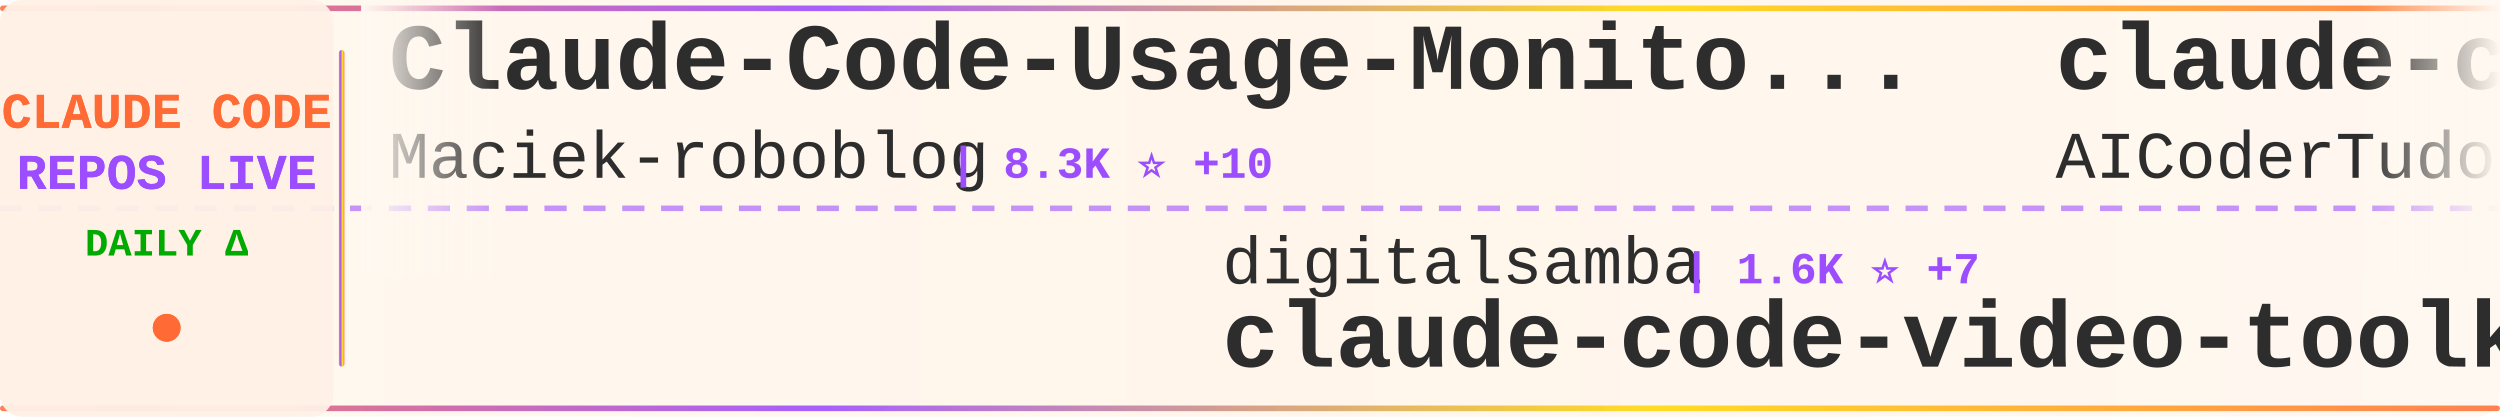
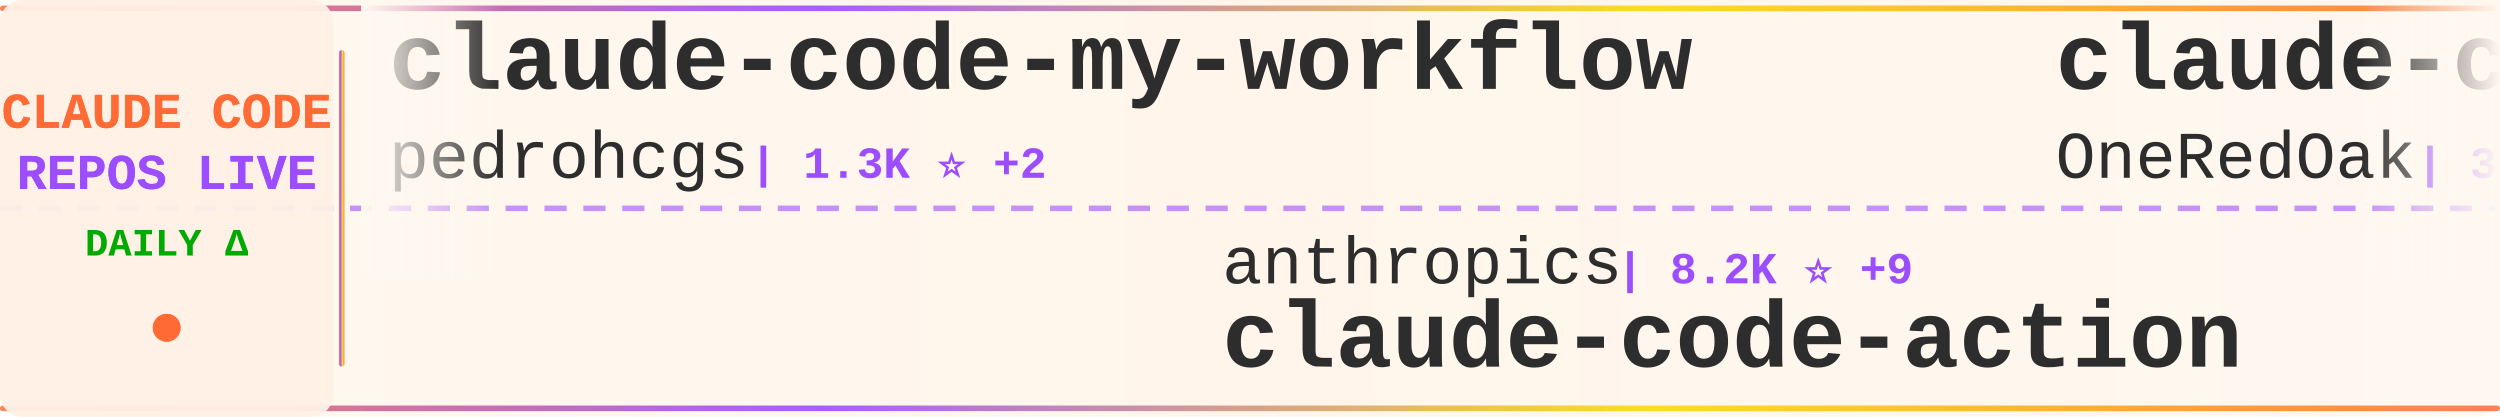
<svg xmlns="http://www.w3.org/2000/svg" width="900" height="150">
  <defs>
    <linearGradient id="tickerBg" x1="0%" y1="0%" x2="100%" y2="0%">
      <stop offset="0%" style="stop-color:#fff8f0;stop-opacity:0.98" />
      <stop offset="50%" style="stop-color:#fff5eb;stop-opacity:1" />
      <stop offset="100%" style="stop-color:#fff8f0;stop-opacity:0.98" />
    </linearGradient>
    <linearGradient id="borderGrad" x1="0%" y1="0%" x2="100%" y2="0%">
      <stop offset="0%" style="stop-color:#FF6B35;stop-opacity:0.85">
        <animate attributeName="stop-opacity" values="0.85;1;0.85" dur="2s" repeatCount="indefinite" />
      </stop>
      <stop offset="33%" style="stop-color:#9C4EFF;stop-opacity:0.9">
        <animate attributeName="stop-opacity" values="0.9;1;0.9" dur="2.2s" repeatCount="indefinite" />
      </stop>
      <stop offset="66%" style="stop-color:#FFD700;stop-opacity:0.85">
        <animate attributeName="stop-opacity" values="0.85;1;0.85" dur="1.8s" repeatCount="indefinite" />
      </stop>
      <stop offset="100%" style="stop-color:#FF6B35;stop-opacity:0.85">
        <animate attributeName="stop-opacity" values="0.85;1;0.85" dur="2s" repeatCount="indefinite" />
      </stop>
    </linearGradient>
    <filter id="textGlow">
      <feGaussianBlur stdDeviation="0.15" result="coloredBlur" />
      <feMerge>
        <feMergeNode in="coloredBlur" />
        <feMergeNode in="SourceGraphic" />
      </feMerge>
    </filter>
    <filter id="metricGlow">
      <feGaussianBlur stdDeviation="0.2" result="coloredBlur" />
      <feMerge>
        <feMergeNode in="coloredBlur" />
        <feMergeNode in="SourceGraphic" />
      </feMerge>
    </filter>
    <linearGradient id="leftFade" x1="0%" y1="0%" x2="100%" y2="0%">
      <stop offset="0%" style="stop-color:#fff8f0;stop-opacity:1" />
      <stop offset="100%" style="stop-color:#fff8f0;stop-opacity:0" />
    </linearGradient>
    <linearGradient id="rightFade" x1="0%" y1="0%" x2="100%" y2="0%">
      <stop offset="0%" style="stop-color:#fff8f0;stop-opacity:0" />
      <stop offset="100%" style="stop-color:#fff8f0;stop-opacity:1" />
    </linearGradient>
  </defs>
  <rect width="900" height="150" fill="url(#tickerBg)" rx="8" />
  <rect x="0" y="2" width="900" height="2" fill="url(#borderGrad)" rx="1" />
  <rect x="0" y="146" width="900" height="2" fill="url(#borderGrad)" rx="1" />
  <line x1="0" y1="75" x2="900" y2="75" stroke="#9C4EFF" stroke-width="2" stroke-dasharray="8 6" opacity="0.6" />
  <rect x="0" y="0" width="120" height="150" fill="#fff0e6" opacity="0.95" rx="8" />
  <text x="60" y="46" font-family="'Courier New', monospace" font-size="18" font-weight="bold" fill="#FF6B35" text-anchor="middle" filter="url(#textGlow)">
    CLAUDE CODE
  </text>
  <text x="60" y="68" font-family="'Courier New', monospace" font-size="18" font-weight="bold" fill="#9C4EFF" text-anchor="middle" filter="url(#textGlow)">
    REPOS LIVE
  </text>
  <text x="60" y="92" font-family="'Courier New', monospace" font-size="14" font-weight="bold" fill="#00aa00" text-anchor="middle">
    DAILY Δ
  </text>
  <circle cx="60" cy="118" r="5" fill="#FF6B35" filter="url(#metricGlow)">
    <animate attributeName="r" values="4;6;4" dur="1.5s" repeatCount="indefinite" />
    <animate attributeName="opacity" values="0.6;1;0.6" dur="1.5s" repeatCount="indefinite" />
  </circle>
  <rect x="122" y="18" width="2" height="114" fill="url(#borderGrad)" rx="1" />
  <clipPath id="tickerClip">
    <rect x="130" y="0" width="770" height="150" />
  </clipPath>
  <g clip-path="url(#tickerClip)">
    <g id="tickerItems">
      <animateTransform attributeName="transform" attributeType="XML" type="translate" from="0 0" to="-3000 0" dur="54s" repeatCount="indefinite" />
      <g transform="translate(0, 0)">
-         <text x="140" y="32" font-family="'Courier New', monospace" font-size="34" font-weight="bold" fill="#2d2d2d">Claude-Code-Usage-Monito...</text>
-         <text x="140" y="64" font-family="'Courier New', monospace" font-size="24" font-weight="normal" fill="#2d2d2d" opacity="1.0">Maciek-roboblog</text>
-         <text x="342" y="64" font-family="'Courier New', monospace" font-size="16" font-weight="bold" fill="#9C4EFF"> | 8.3K ⭐ +10</text>
+         <text x="140" y="32" font-family="'Courier New', monospace" font-size="34" font-weight="bold" fill="#2d2d2d">claude-code-my-workflow</text>
+         <text x="140" y="64" font-family="'Courier New', monospace" font-size="24" font-weight="normal" fill="#2d2d2d" opacity="1.0">pedrohcgs</text>
+         <text x="270" y="64" font-family="'Courier New', monospace" font-size="16" font-weight="bold" fill="#9C4EFF"> | 1.3K ⭐ +2</text>
      </g>
      <g transform="translate(300, 0)">
-         <text x="140" y="102" font-family="'Courier New', monospace" font-size="24" font-weight="normal" fill="#2d2d2d" opacity="1.0">digitalsamba</text>
-         <text x="306" y="102" font-family="'Courier New', monospace" font-size="16" font-weight="bold" fill="#9C4EFF"> | 1.6K ⭐ +7</text>
-         <text x="140" y="132" font-family="'Courier New', monospace" font-size="34" font-weight="bold" fill="#2d2d2d">claude-code-video-toolki...</text>
+         <text x="140" y="102" font-family="'Courier New', monospace" font-size="24" font-weight="normal" fill="#2d2d2d" opacity="1.0">anthropics</text>
+         <text x="282" y="102" font-family="'Courier New', monospace" font-size="16" font-weight="bold" fill="#9C4EFF"> | 8.2K ⭐ +9</text>
+         <text x="140" y="132" font-family="'Courier New', monospace" font-size="34" font-weight="bold" fill="#2d2d2d">claude-code-action</text>
      </g>
      <g transform="translate(600, 0)">
-         <text x="140" y="32" font-family="'Courier New', monospace" font-size="34" font-weight="bold" fill="#2d2d2d">claude-code-tudou</text>
-         <text x="140" y="64" font-family="'Courier New', monospace" font-size="24" font-weight="normal" fill="#2d2d2d" opacity="1.0">AICoderTudou</text>
-         <text x="306" y="64" font-family="'Courier New', monospace" font-size="16" font-weight="bold" fill="#9C4EFF"> | 498 ⭐ +1</text>
+         <text x="140" y="32" font-family="'Courier New', monospace" font-size="34" font-weight="bold" fill="#2d2d2d">claude-code-workflows</text>
+         <text x="140" y="64" font-family="'Courier New', monospace" font-size="24" font-weight="normal" fill="#2d2d2d" opacity="1.0">OneRedOak</text>
+         <text x="270" y="64" font-family="'Courier New', monospace" font-size="16" font-weight="bold" fill="#9C4EFF"> | 3.8K ⭐</text>
      </g>
      <g transform="translate(900, 0)">
-         <text x="140" y="102" font-family="'Courier New', monospace" font-size="24" font-weight="normal" fill="#2d2d2d" opacity="1.0">kodu-ai</text>
-         <text x="246" y="102" font-family="'Courier New', monospace" font-size="16" font-weight="bold" fill="#9C4EFF"> | 5.3K ⭐ +1</text>
-         <text x="140" y="132" font-family="'Courier New', monospace" font-size="34" font-weight="bold" fill="#2d2d2d">claude-coder</text>
+         <text x="140" y="102" font-family="'Courier New', monospace" font-size="24" font-weight="normal" fill="#2d2d2d" opacity="1.0">VoltAgent</text>
+         <text x="270" y="102" font-family="'Courier New', monospace" font-size="16" font-weight="bold" fill="#9C4EFF"> | 22.5K ⭐ +54</text>
+         <text x="140" y="132" font-family="'Courier New', monospace" font-size="34" font-weight="bold" fill="#2d2d2d">awesome-claude-code-suba...</text>
      </g>
      <g transform="translate(1200, 0)">
-         <text x="140" y="32" font-family="'Courier New', monospace" font-size="34" font-weight="bold" fill="#2d2d2d">claude-code-guide</text>
-         <text x="140" y="64" font-family="'Courier New', monospace" font-size="24" font-weight="normal" fill="#2d2d2d" opacity="1.0">Cranot</text>
-         <text x="234" y="64" font-family="'Courier New', monospace" font-size="16" font-weight="bold" fill="#9C4EFF"> | 2.8K ⭐ +3</text>
+         <text x="140" y="32" font-family="'Courier New', monospace" font-size="34" font-weight="bold" fill="#2d2d2d">claude-code-templates</text>
+         <text x="140" y="64" font-family="'Courier New', monospace" font-size="24" font-weight="normal" fill="#2d2d2d" opacity="1.0">davila7</text>
+         <text x="246" y="64" font-family="'Courier New', monospace" font-size="16" font-weight="bold" fill="#9C4EFF"> | 28.4K ⭐ +15</text>
      </g>
      <g transform="translate(1500, 0)">
-         <text x="140" y="102" font-family="'Courier New', monospace" font-size="24" font-weight="normal" fill="#2d2d2d" opacity="1.0">anthropics</text>
-         <text x="282" y="102" font-family="'Courier New', monospace" font-size="16" font-weight="bold" fill="#9C4EFF"> | 5.4K ⭐ +9</text>
-         <text x="140" y="132" font-family="'Courier New', monospace" font-size="34" font-weight="bold" fill="#2d2d2d">claude-code-security-rev...</text>
+         <text x="140" y="102" font-family="'Courier New', monospace" font-size="24" font-weight="normal" fill="#2d2d2d" opacity="1.0">Donchitos</text>
+         <text x="270" y="102" font-family="'Courier New', monospace" font-size="16" font-weight="bold" fill="#9C4EFF"> | 22.4K ⭐ +42</text>
+         <text x="140" y="132" font-family="'Courier New', monospace" font-size="34" font-weight="bold" fill="#2d2d2d">Claude-Code-Game-Studios</text>
      </g>
      <g transform="translate(1800, 0)">
-         <text x="140" y="32" font-family="'Courier New', monospace" font-size="34" font-weight="bold" fill="#2d2d2d">claude-code-base-action</text>
-         <text x="140" y="64" font-family="'Courier New', monospace" font-size="24" font-weight="normal" fill="#2d2d2d" opacity="1.0">anthropics</text>
-         <text x="282" y="64" font-family="'Courier New', monospace" font-size="16" font-weight="bold" fill="#9C4EFF"> | 888 ⭐</text>
+         <text x="140" y="32" font-family="'Courier New', monospace" font-size="34" font-weight="bold" fill="#2d2d2d">claude-code-router</text>
+         <text x="140" y="64" font-family="'Courier New', monospace" font-size="24" font-weight="normal" fill="#2d2d2d" opacity="1.0">musistudio</text>
+         <text x="282" y="64" font-family="'Courier New', monospace" font-size="16" font-weight="bold" fill="#9C4EFF"> | 35.4K ⭐ +38</text>
      </g>
      <g transform="translate(2100, 0)">
-         <text x="140" y="102" font-family="'Courier New', monospace" font-size="24" font-weight="normal" fill="#2d2d2d" opacity="1.0">musistudio</text>
-         <text x="282" y="102" font-family="'Courier New', monospace" font-size="16" font-weight="bold" fill="#9C4EFF"> | 35.4K ⭐ +34</text>
-         <text x="140" y="132" font-family="'Courier New', monospace" font-size="34" font-weight="bold" fill="#2d2d2d">claude-code-router</text>
+         <text x="140" y="102" font-family="'Courier New', monospace" font-size="24" font-weight="normal" fill="#2d2d2d" opacity="1.0">guanshan</text>
+         <text x="258" y="102" font-family="'Courier New', monospace" font-size="16" font-weight="bold" fill="#9C4EFF"> | 61 ⭐</text>
+         <text x="140" y="132" font-family="'Courier New', monospace" font-size="34" font-weight="bold" fill="#2d2d2d">ClaudeCode</text>
      </g>
      <g transform="translate(2400, 0)">
-         <text x="140" y="32" font-family="'Courier New', monospace" font-size="34" font-weight="bold" fill="#2d2d2d">claude-code-action</text>
-         <text x="140" y="64" font-family="'Courier New', monospace" font-size="24" font-weight="normal" fill="#2d2d2d" opacity="1.0">anthropics</text>
-         <text x="282" y="64" font-family="'Courier New', monospace" font-size="16" font-weight="bold" fill="#9C4EFF"> | 8.2K ⭐ +8</text>
+         <text x="140" y="32" font-family="'Courier New', monospace" font-size="34" font-weight="bold" fill="#2d2d2d">claude-code-book</text>
+         <text x="140" y="64" font-family="'Courier New', monospace" font-size="24" font-weight="normal" fill="#2d2d2d" opacity="1.0">lintsinghua</text>
+         <text x="294" y="64" font-family="'Courier New', monospace" font-size="16" font-weight="bold" fill="#9C4EFF"> | 3.8K ⭐ +11</text>
      </g>
      <g transform="translate(2700, 0)">
-         <text x="140" y="102" font-family="'Courier New', monospace" font-size="24" font-weight="normal" fill="#2d2d2d" opacity="1.0">Yeachan-Heo</text>
-         <text x="294" y="102" font-family="'Courier New', monospace" font-size="16" font-weight="bold" fill="#9C4EFF"> | 37.1K ⭐ +54</text>
-         <text x="140" y="132" font-family="'Courier New', monospace" font-size="34" font-weight="bold" fill="#2d2d2d">oh-my-claudecode</text>
+         <text x="140" y="102" font-family="'Courier New', monospace" font-size="24" font-weight="normal" fill="#2d2d2d" opacity="1.0">Cranot</text>
+         <text x="234" y="102" font-family="'Courier New', monospace" font-size="16" font-weight="bold" fill="#9C4EFF"> | 2.8K ⭐ +2</text>
+         <text x="140" y="132" font-family="'Courier New', monospace" font-size="34" font-weight="bold" fill="#2d2d2d">claude-code-guide</text>
      </g>
      <g transform="translate(3000, 0)">
-         <text x="140" y="32" font-family="'Courier New', monospace" font-size="34" font-weight="bold" fill="#2d2d2d">Claude-Code-Usage-Monito...</text>
-         <text x="140" y="64" font-family="'Courier New', monospace" font-size="24" font-weight="normal" fill="#2d2d2d" opacity="1.0">Maciek-roboblog</text>
-         <text x="342" y="64" font-family="'Courier New', monospace" font-size="16" font-weight="bold" fill="#9C4EFF"> | 8.3K ⭐ +10</text>
+         <text x="140" y="32" font-family="'Courier New', monospace" font-size="34" font-weight="bold" fill="#2d2d2d">claude-code-my-workflow</text>
+         <text x="140" y="64" font-family="'Courier New', monospace" font-size="24" font-weight="normal" fill="#2d2d2d" opacity="1.0">pedrohcgs</text>
+         <text x="270" y="64" font-family="'Courier New', monospace" font-size="16" font-weight="bold" fill="#9C4EFF"> | 1.3K ⭐ +2</text>
      </g>
      <g transform="translate(3300, 0)">
-         <text x="140" y="102" font-family="'Courier New', monospace" font-size="24" font-weight="normal" fill="#2d2d2d" opacity="1.0">digitalsamba</text>
-         <text x="306" y="102" font-family="'Courier New', monospace" font-size="16" font-weight="bold" fill="#9C4EFF"> | 1.6K ⭐ +7</text>
-         <text x="140" y="132" font-family="'Courier New', monospace" font-size="34" font-weight="bold" fill="#2d2d2d">claude-code-video-toolki...</text>
+         <text x="140" y="102" font-family="'Courier New', monospace" font-size="24" font-weight="normal" fill="#2d2d2d" opacity="1.0">anthropics</text>
+         <text x="282" y="102" font-family="'Courier New', monospace" font-size="16" font-weight="bold" fill="#9C4EFF"> | 8.2K ⭐ +9</text>
+         <text x="140" y="132" font-family="'Courier New', monospace" font-size="34" font-weight="bold" fill="#2d2d2d">claude-code-action</text>
      </g>
      <g transform="translate(3600, 0)">
-         <text x="140" y="32" font-family="'Courier New', monospace" font-size="34" font-weight="bold" fill="#2d2d2d">claude-code-tudou</text>
-         <text x="140" y="64" font-family="'Courier New', monospace" font-size="24" font-weight="normal" fill="#2d2d2d" opacity="1.0">AICoderTudou</text>
-         <text x="306" y="64" font-family="'Courier New', monospace" font-size="16" font-weight="bold" fill="#9C4EFF"> | 498 ⭐ +1</text>
+         <text x="140" y="32" font-family="'Courier New', monospace" font-size="34" font-weight="bold" fill="#2d2d2d">claude-code-workflows</text>
+         <text x="140" y="64" font-family="'Courier New', monospace" font-size="24" font-weight="normal" fill="#2d2d2d" opacity="1.0">OneRedOak</text>
+         <text x="270" y="64" font-family="'Courier New', monospace" font-size="16" font-weight="bold" fill="#9C4EFF"> | 3.8K ⭐</text>
      </g>
      <g transform="translate(3900, 0)">
-         <text x="140" y="102" font-family="'Courier New', monospace" font-size="24" font-weight="normal" fill="#2d2d2d" opacity="1.0">kodu-ai</text>
-         <text x="246" y="102" font-family="'Courier New', monospace" font-size="16" font-weight="bold" fill="#9C4EFF"> | 5.3K ⭐ +1</text>
-         <text x="140" y="132" font-family="'Courier New', monospace" font-size="34" font-weight="bold" fill="#2d2d2d">claude-coder</text>
+         <text x="140" y="102" font-family="'Courier New', monospace" font-size="24" font-weight="normal" fill="#2d2d2d" opacity="1.0">VoltAgent</text>
+         <text x="270" y="102" font-family="'Courier New', monospace" font-size="16" font-weight="bold" fill="#9C4EFF"> | 22.5K ⭐ +54</text>
+         <text x="140" y="132" font-family="'Courier New', monospace" font-size="34" font-weight="bold" fill="#2d2d2d">awesome-claude-code-suba...</text>
      </g>
    </g>
  </g>
  <rect x="130" y="0" width="50" height="100" fill="url(#leftFade)" />
  <rect x="850" y="0" width="50" height="100" fill="url(#rightFade)" />
</svg>
